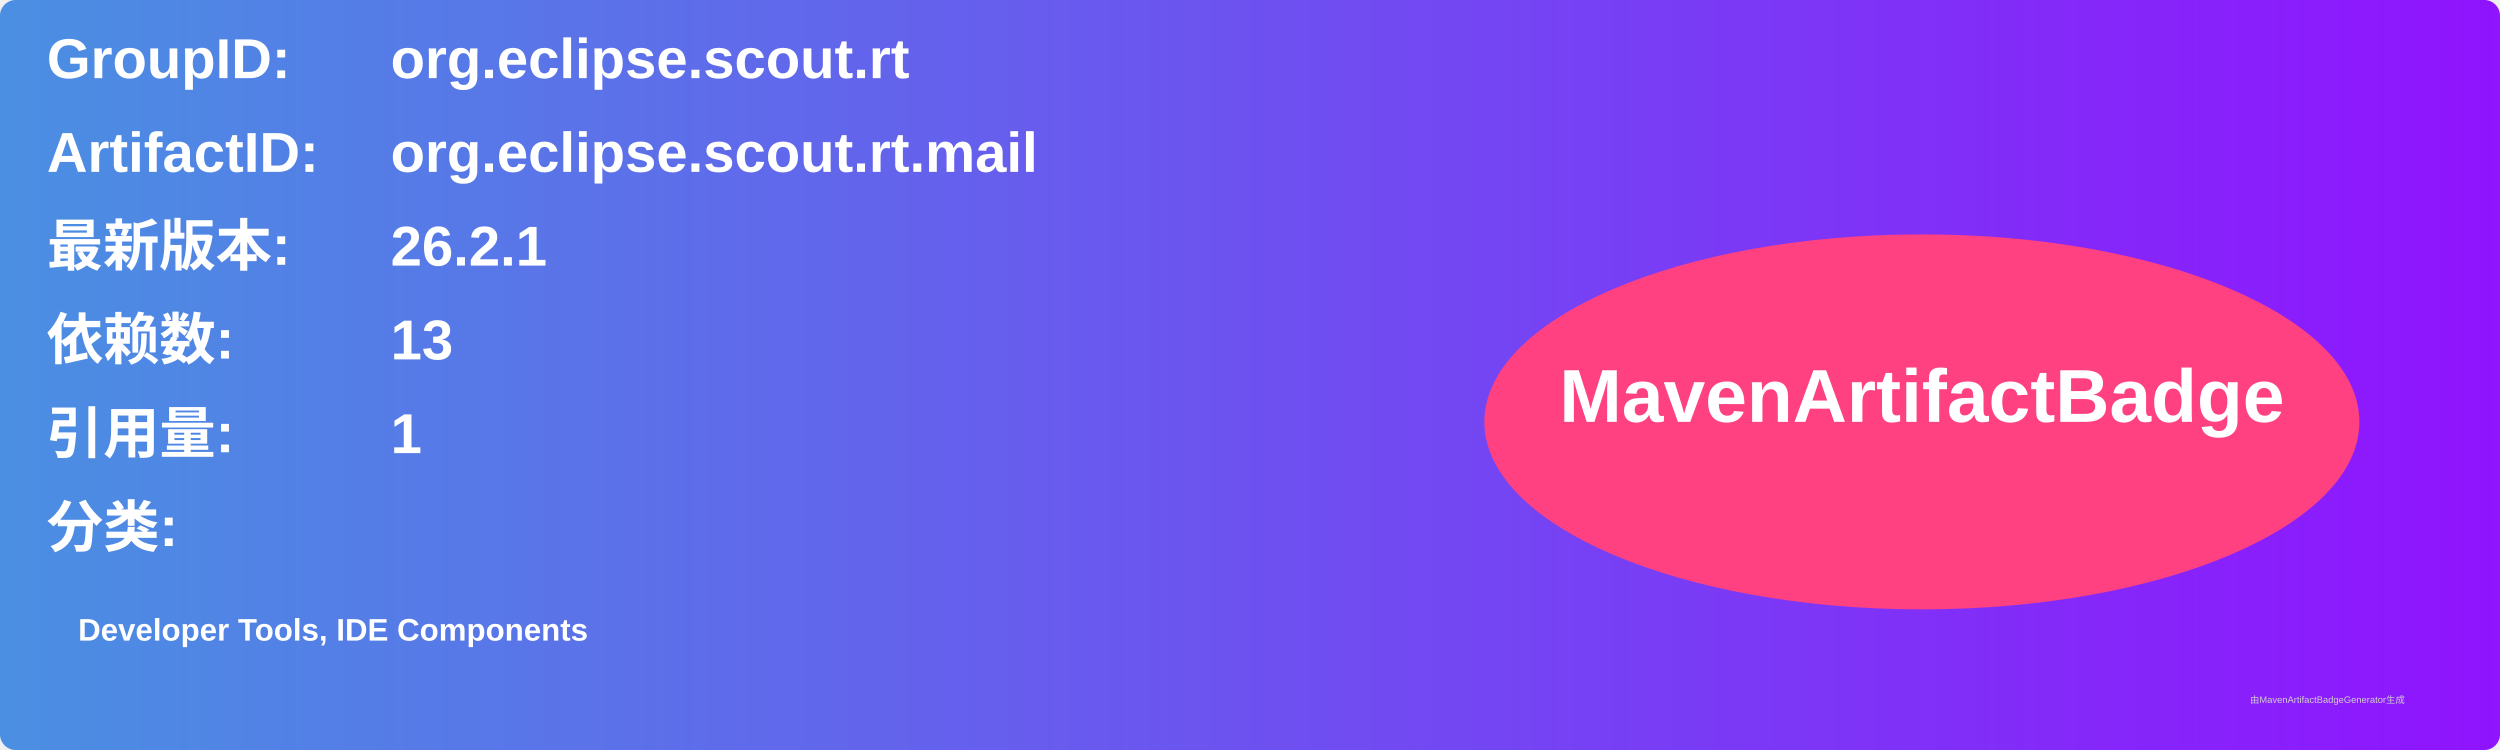
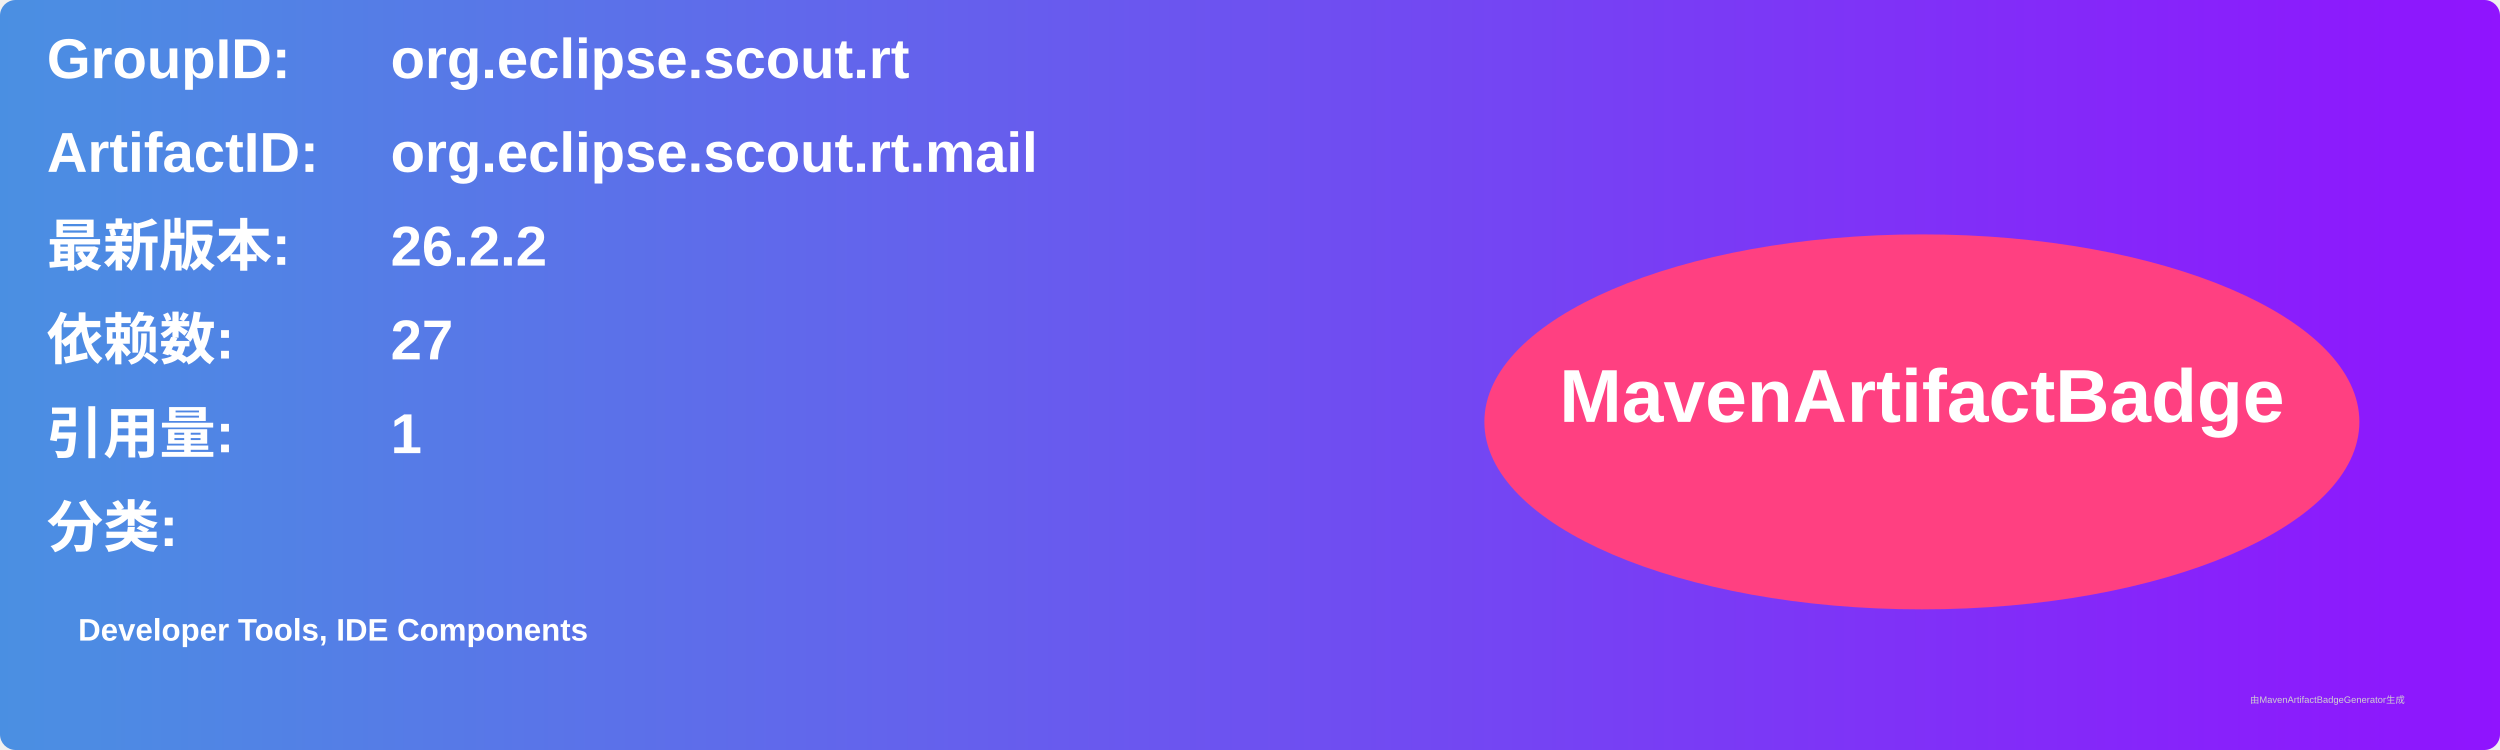
<svg xmlns="http://www.w3.org/2000/svg" width="800" height="240" viewBox="0 0 800 240">
  <linearGradient id="grad" x1="0%" y1="0%" x2="100%" y2="0%">
    <stop offset="0%" stop-color="#4a90e2" />
    <stop offset="100%" stop-color="#9013fe" />
  </linearGradient>
  <rect width="100%" height="100%" rx="5" ry="5" fill="url(#grad)" />
  <g transform="translate(15, 15)">
    <text x="0" y="10" font-family="Arial" font-size="18" fill="white" font-weight="bold" width="260">GroupID:</text>
    <text x="110" y="10" font-family="Arial" font-size="18" fill="white" font-weight="bold" width="460">org.eclipse.scout.rt</text>
    <text x="0" y="40" font-family="Arial" font-size="18" fill="white" font-weight="bold" width="260">ArtifactID:</text>
    <text x="110" y="40" font-family="Arial" font-size="18" fill="white" font-weight="bold" width="460">org.eclipse.scout.rt.mail</text>
    <text x="0" y="70" font-family="Arial" font-size="18" fill="white" font-weight="bold">最新版本:</text>
    <text x="110" y="70" font-family="Arial" font-size="18" fill="white" font-weight="bold">
-       <tspan font-weight="bold">26.2.1</tspan>
+       <tspan font-weight="bold">26.2.2</tspan>
    </text>
    <text x="0" y="100" font-family="Arial" font-size="18" fill="white" font-weight="bold">依赖数: </text>
    <text x="110" y="100" font-family="Arial" font-size="18" fill="white">
-       <tspan font-weight="bold">13</tspan>
+       <tspan font-weight="bold">27</tspan>
    </text>
    <text x="0" y="130" font-family="Arial" font-size="18" fill="white" font-weight="bold">引用量: </text>
    <text x="110" y="130" font-family="Arial" font-size="18" fill="white">
      <tspan font-weight="bold">1</tspan>
    </text>
    <text x="0" y="160" font-family="Arial" font-size="18" fill="white" font-weight="bold">分类:</text>
    <text x="10" y="190" font-family="Arial" font-size="10" fill="white">
      <tspan font-weight="bold">Developer Tools, IDE Components</tspan>
    </text>
    <ellipse cx="600" cy="120" rx="140" ry="60" fill="#ff4081" />
    <text x="600" y="120" text-anchor="middle" font-family="Arial" font-size="24" fill="white" font-weight="bold">MavenArtifactBadge</text>
  </g>
  <text x="720" y="225" font-family="Arial" font-size="3" fill="#d0d0d0">由MavenArtifactBadgeGenerator生成</text>
</svg>
